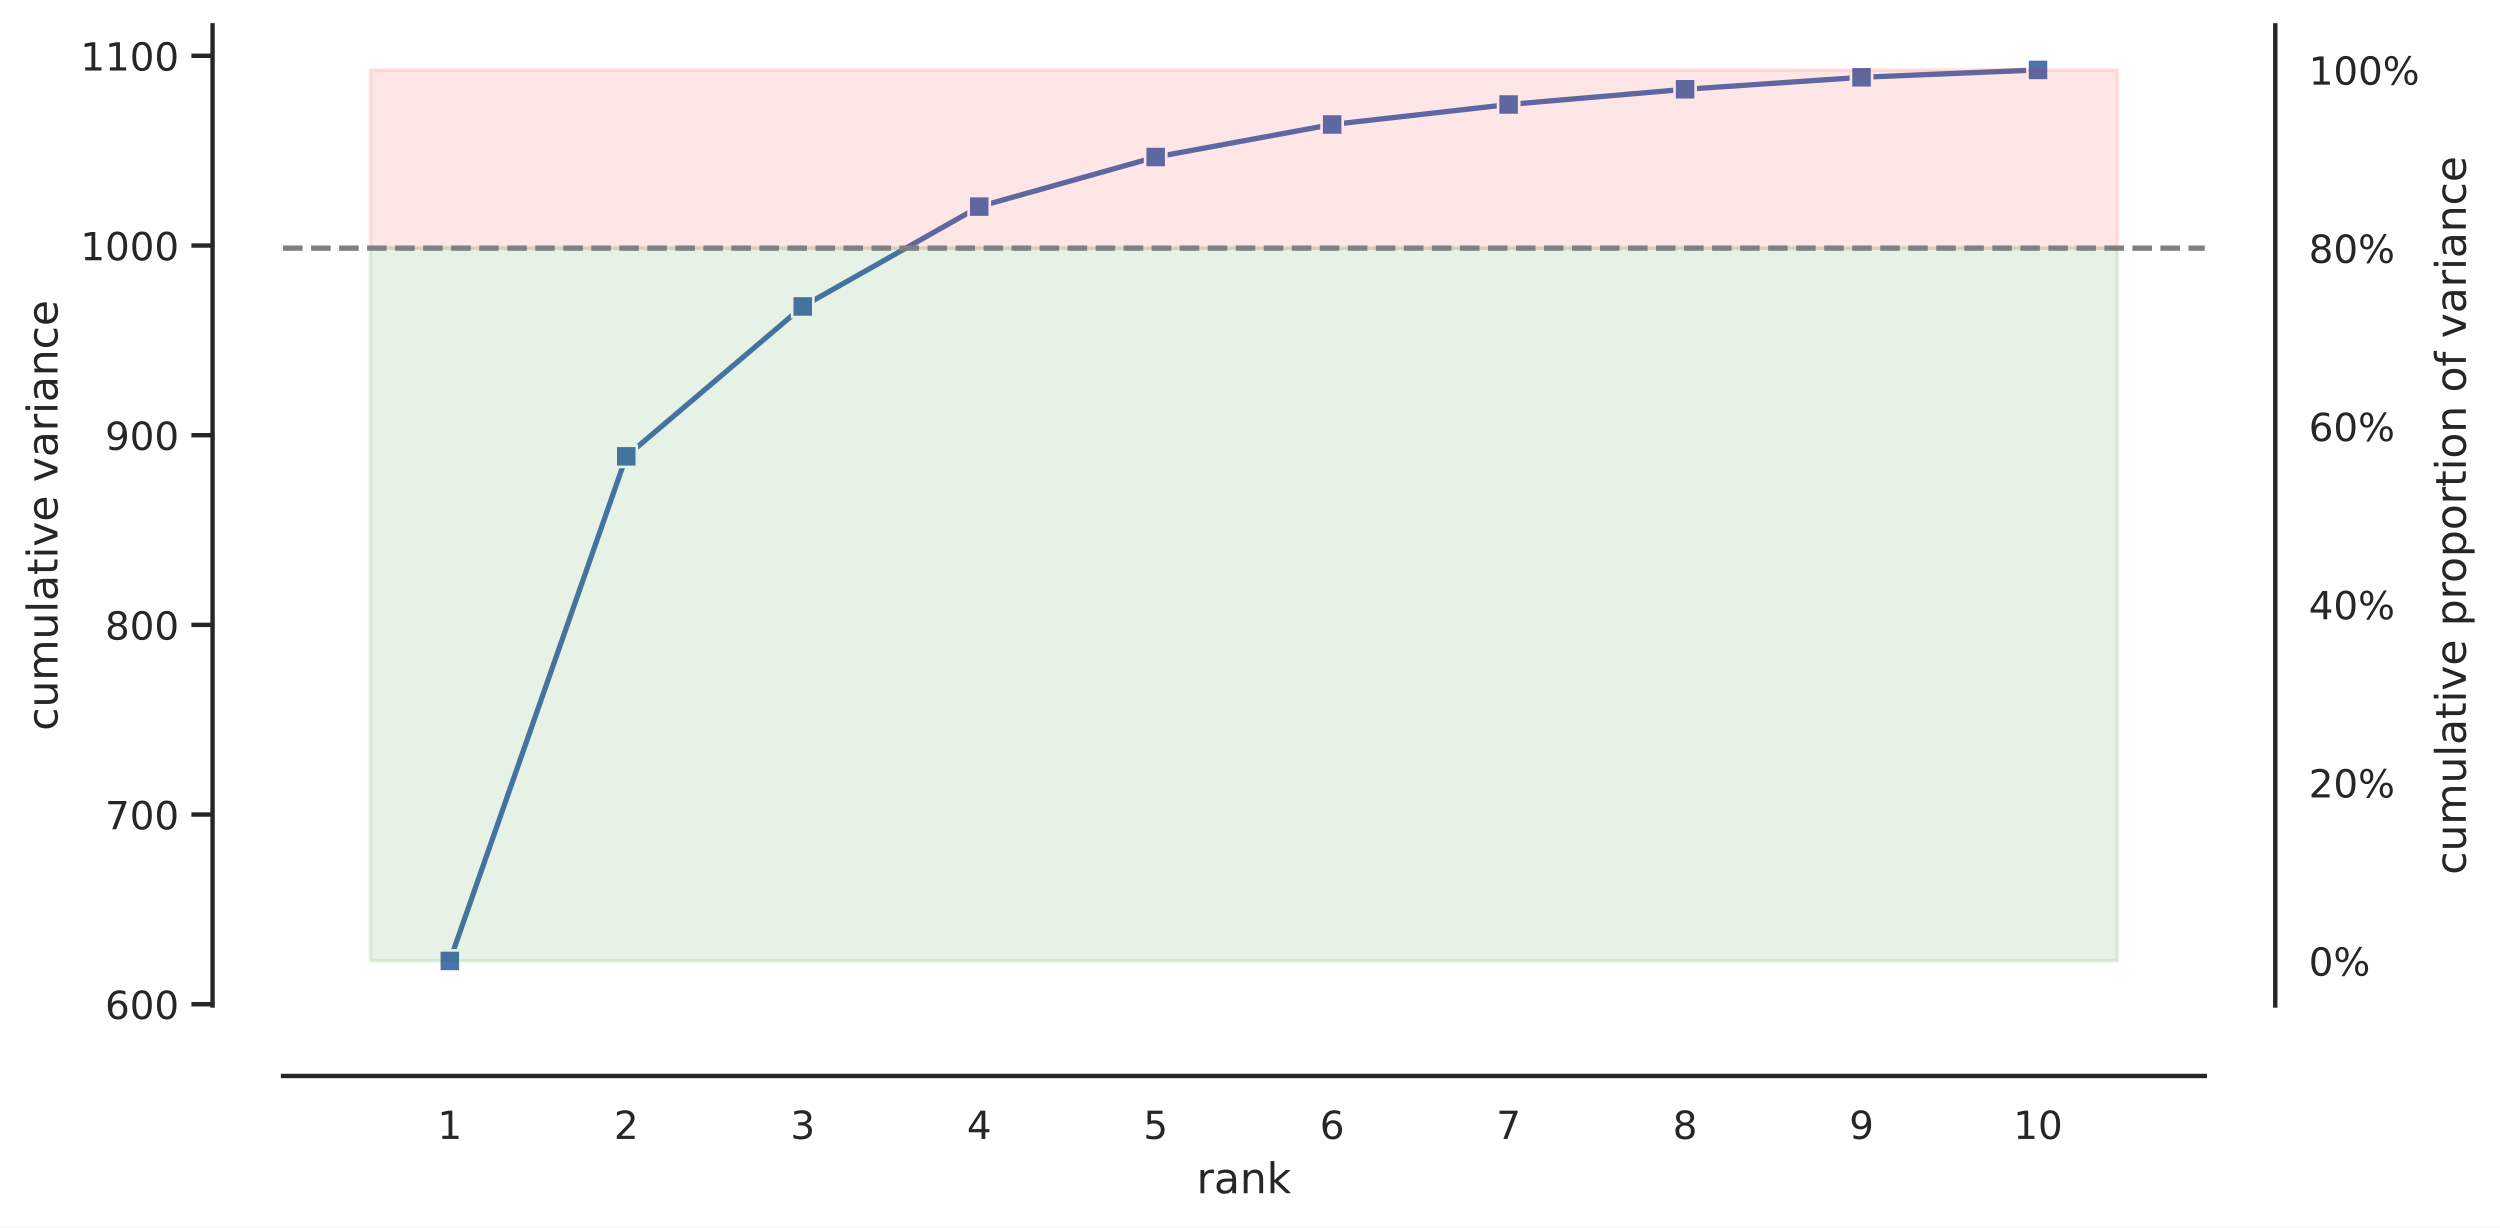
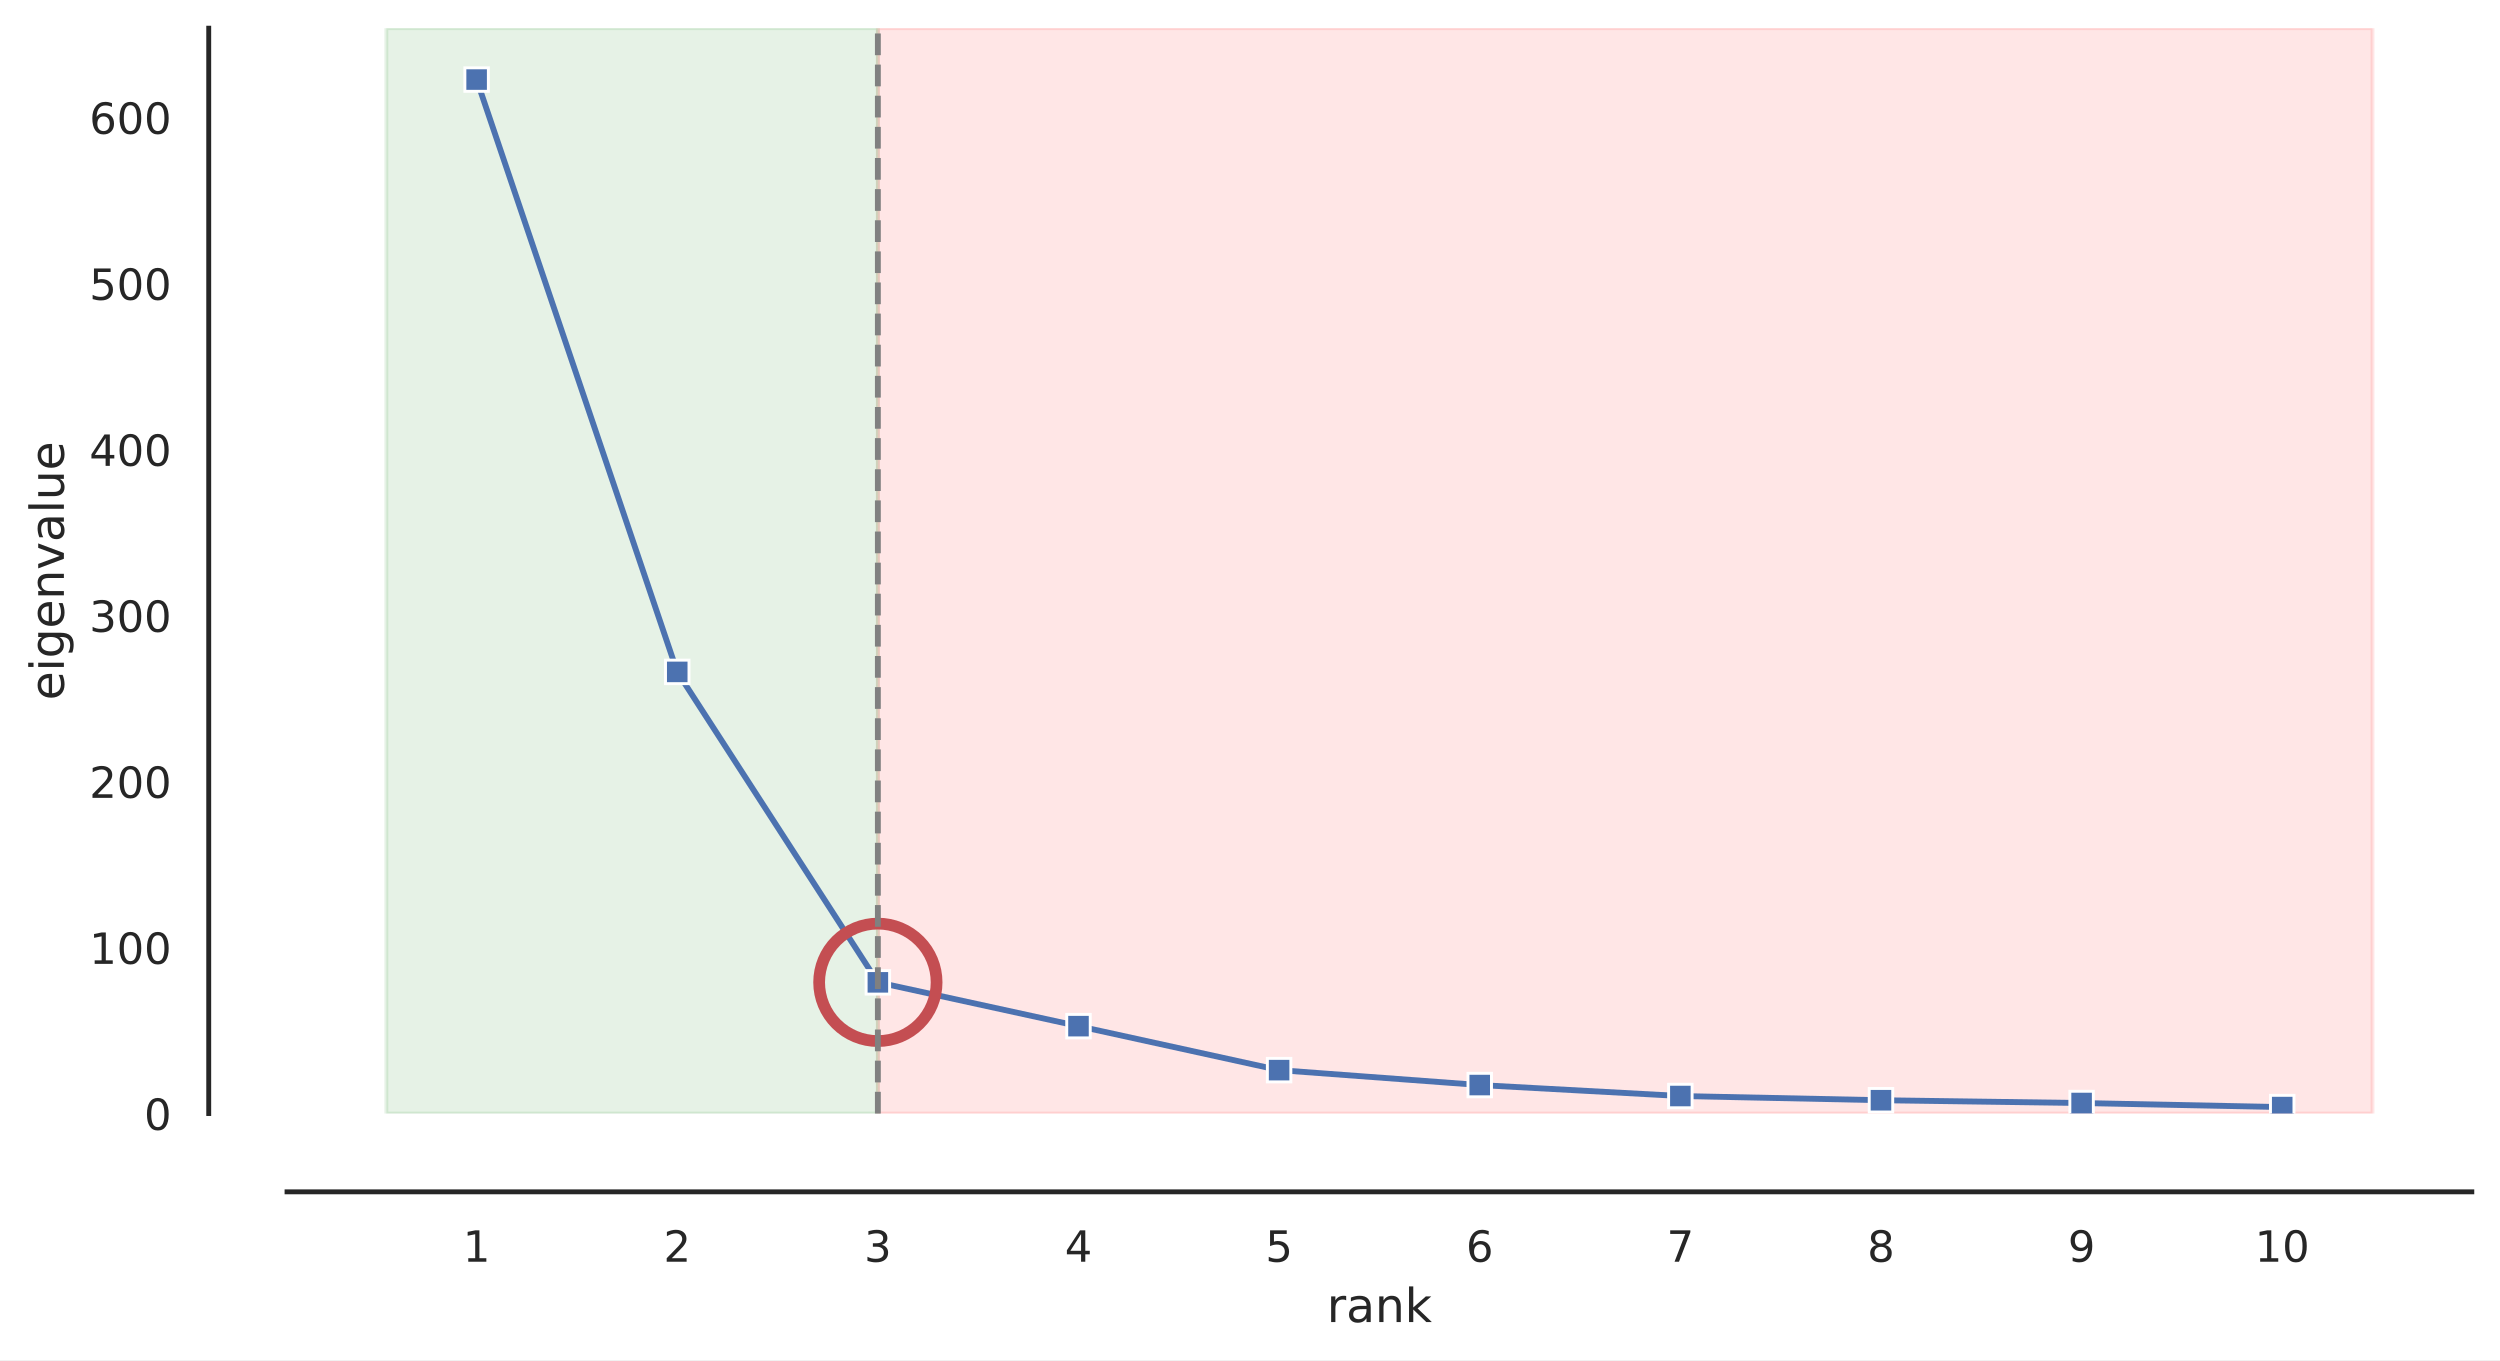
- <svg xmlns="http://www.w3.org/2000/svg" xmlns:xlink="http://www.w3.org/1999/xlink" width="709.307pt" height="348.24pt" viewBox="0 0 709.307 348.24" version="1.1">
+ <svg xmlns="http://www.w3.org/2000/svg" xmlns:xlink="http://www.w3.org/1999/xlink" width="638.51pt" height="347.36pt" viewBox="0 0 638.51 347.36" version="1.1">
  <defs>
    <style type="text/css">*{stroke-linejoin: round; stroke-linecap: butt}</style>
  </defs>
  <g id="figure_1">
    <g id="patch_1">
-       <path d="M 0 348.24  L 709.307 348.24  L 709.307 0  L 0 0  z " style="fill: #ffffff" />
+       <path d="M 0 347.36  L 638.51 347.36  L 638.51 0  L 0 0  z " style="fill: #ffffff" />
    </g>
    <g id="axes_1">
      <g id="patch_2">
-         <path d="M 80.309 285.28  L 625.545 285.28  L 625.545 7.2  L 80.309 7.2  z " style="fill: #ffffff" />
+         <path d="M 73.31 284.4  L 631.31 284.4  L 631.31 7.2  L 73.31 7.2  z " style="fill: #ffffff" />
      </g>
      <g id="matplotlib.axis_1">
        <g id="xtick_1">
          <g id="text_1">
-             <g style="fill: #262626" transform="translate(124.1233 323.1383) scale(0.11 -0.11)">
+             <g style="fill: #262626" transform="translate(118.2321 322.2583) scale(0.11 -0.11)">
              <defs>
                <path id="DejaVuSans-31" d="M 794 531  L 1825 531  L 1825 4091  L 703 3866  L 703 4441  L 1819 4666  L 2450 4666  L 2450 531  L 3481 531  L 3481 0  L 794 0  L 794 531  z " transform="scale(0.015625)" />
              </defs>
              <use xlink:href="#DejaVuSans-31" />
            </g>
          </g>
        </g>
        <g id="xtick_2">
          <g id="text_2">
-             <g style="fill: #262626" transform="translate(174.1909 323.1383) scale(0.11 -0.11)">
+             <g style="fill: #262626" transform="translate(169.4718 322.2583) scale(0.11 -0.11)">
              <defs>
                <path id="DejaVuSans-32" d="M 1228 531  L 3431 531  L 3431 0  L 469 0  L 469 531  Q 828 903 1448 1529  Q 2069 2156 2228 2338  Q 2531 2678 2651 2914  Q 2772 3150 2772 3378  Q 2772 3750 2511 3984  Q 2250 4219 1831 4219  Q 1534 4219 1204 4116  Q 875 4013 500 3803  L 500 4441  Q 881 4594 1212 4672  Q 1544 4750 1819 4750  Q 2544 4750 2975 4387  Q 3406 4025 3406 3419  Q 3406 3131 3298 2873  Q 3191 2616 2906 2266  Q 2828 2175 2409 1742  Q 1991 1309 1228 531  z " transform="scale(0.015625)" />
              </defs>
              <use xlink:href="#DejaVuSans-32" />
            </g>
          </g>
        </g>
        <g id="xtick_3">
          <g id="text_3">
-             <g style="fill: #262626" transform="translate(224.2585 323.1383) scale(0.11 -0.11)">
+             <g style="fill: #262626" transform="translate(220.7115 322.2583) scale(0.11 -0.11)">
              <defs>
                <path id="DejaVuSans-33" d="M 2597 2516  Q 3050 2419 3304 2112  Q 3559 1806 3559 1356  Q 3559 666 3084 287  Q 2609 -91 1734 -91  Q 1441 -91 1130 -33  Q 819 25 488 141  L 488 750  Q 750 597 1062 519  Q 1375 441 1716 441  Q 2309 441 2620 675  Q 2931 909 2931 1356  Q 2931 1769 2642 2001  Q 2353 2234 1838 2234  L 1294 2234  L 1294 2753  L 1863 2753  Q 2328 2753 2575 2939  Q 2822 3125 2822 3475  Q 2822 3834 2567 4026  Q 2313 4219 1838 4219  Q 1578 4219 1281 4162  Q 984 4106 628 3988  L 628 4550  Q 988 4650 1302 4700  Q 1616 4750 1894 4750  Q 2613 4750 3031 4423  Q 3450 4097 3450 3541  Q 3450 3153 3228 2886  Q 3006 2619 2597 2516  z " transform="scale(0.015625)" />
              </defs>
              <use xlink:href="#DejaVuSans-33" />
            </g>
          </g>
        </g>
        <g id="xtick_4">
          <g id="text_4">
-             <g style="fill: #262626" transform="translate(274.3261 323.1383) scale(0.11 -0.11)">
+             <g style="fill: #262626" transform="translate(271.9511 322.2583) scale(0.11 -0.11)">
              <defs>
                <path id="DejaVuSans-34" d="M 2419 4116  L 825 1625  L 2419 1625  L 2419 4116  z M 2253 4666  L 3047 4666  L 3047 1625  L 3713 1625  L 3713 1100  L 3047 1100  L 3047 0  L 2419 0  L 2419 1100  L 313 1100  L 313 1709  L 2253 4666  z " transform="scale(0.015625)" />
              </defs>
              <use xlink:href="#DejaVuSans-34" />
            </g>
          </g>
        </g>
        <g id="xtick_5">
          <g id="text_5">
-             <g style="fill: #262626" transform="translate(324.3937 323.1383) scale(0.11 -0.11)">
+             <g style="fill: #262626" transform="translate(323.1908 322.2583) scale(0.11 -0.11)">
              <defs>
                <path id="DejaVuSans-35" d="M 691 4666  L 3169 4666  L 3169 4134  L 1269 4134  L 1269 2991  Q 1406 3038 1543 3061  Q 1681 3084 1819 3084  Q 2600 3084 3056 2656  Q 3513 2228 3513 1497  Q 3513 744 3044 326  Q 2575 -91 1722 -91  Q 1428 -91 1123 -41  Q 819 9 494 109  L 494 744  Q 775 591 1075 516  Q 1375 441 1709 441  Q 2250 441 2565 725  Q 2881 1009 2881 1497  Q 2881 1984 2565 2268  Q 2250 2553 1709 2553  Q 1456 2553 1204 2497  Q 953 2441 691 2322  L 691 4666  z " transform="scale(0.015625)" />
              </defs>
              <use xlink:href="#DejaVuSans-35" />
            </g>
          </g>
        </g>
        <g id="xtick_6">
          <g id="text_6">
-             <g style="fill: #262626" transform="translate(374.4613 323.1383) scale(0.11 -0.11)">
+             <g style="fill: #262626" transform="translate(374.4305 322.2583) scale(0.11 -0.11)">
              <defs>
                <path id="DejaVuSans-36" d="M 2113 2584  Q 1688 2584 1439 2293  Q 1191 2003 1191 1497  Q 1191 994 1439 701  Q 1688 409 2113 409  Q 2538 409 2786 701  Q 3034 994 3034 1497  Q 3034 2003 2786 2293  Q 2538 2584 2113 2584  z M 3366 4563  L 3366 3988  Q 3128 4100 2886 4159  Q 2644 4219 2406 4219  Q 1781 4219 1451 3797  Q 1122 3375 1075 2522  Q 1259 2794 1537 2939  Q 1816 3084 2150 3084  Q 2853 3084 3261 2657  Q 3669 2231 3669 1497  Q 3669 778 3244 343  Q 2819 -91 2113 -91  Q 1303 -91 875 529  Q 447 1150 447 2328  Q 447 3434 972 4092  Q 1497 4750 2381 4750  Q 2619 4750 2861 4703  Q 3103 4656 3366 4563  z " transform="scale(0.015625)" />
              </defs>
              <use xlink:href="#DejaVuSans-36" />
            </g>
          </g>
        </g>
        <g id="xtick_7">
          <g id="text_7">
-             <g style="fill: #262626" transform="translate(424.5289 323.1383) scale(0.11 -0.11)">
+             <g style="fill: #262626" transform="translate(425.6701 322.2583) scale(0.11 -0.11)">
              <defs>
                <path id="DejaVuSans-37" d="M 525 4666  L 3525 4666  L 3525 4397  L 1831 0  L 1172 0  L 2766 4134  L 525 4134  L 525 4666  z " transform="scale(0.015625)" />
              </defs>
              <use xlink:href="#DejaVuSans-37" />
            </g>
          </g>
        </g>
        <g id="xtick_8">
          <g id="text_8">
-             <g style="fill: #262626" transform="translate(474.5965 323.1383) scale(0.11 -0.11)">
+             <g style="fill: #262626" transform="translate(476.9098 322.2583) scale(0.11 -0.11)">
              <defs>
                <path id="DejaVuSans-38" d="M 2034 2216  Q 1584 2216 1326 1975  Q 1069 1734 1069 1313  Q 1069 891 1326 650  Q 1584 409 2034 409  Q 2484 409 2743 651  Q 3003 894 3003 1313  Q 3003 1734 2745 1975  Q 2488 2216 2034 2216  z M 1403 2484  Q 997 2584 770 2862  Q 544 3141 544 3541  Q 544 4100 942 4425  Q 1341 4750 2034 4750  Q 2731 4750 3128 4425  Q 3525 4100 3525 3541  Q 3525 3141 3298 2862  Q 3072 2584 2669 2484  Q 3125 2378 3379 2068  Q 3634 1759 3634 1313  Q 3634 634 3220 271  Q 2806 -91 2034 -91  Q 1263 -91 848 271  Q 434 634 434 1313  Q 434 1759 690 2068  Q 947 2378 1403 2484  z M 1172 3481  Q 1172 3119 1398 2916  Q 1625 2713 2034 2713  Q 2441 2713 2670 2916  Q 2900 3119 2900 3481  Q 2900 3844 2670 4047  Q 2441 4250 2034 4250  Q 1625 4250 1398 4047  Q 1172 3844 1172 3481  z " transform="scale(0.015625)" />
              </defs>
              <use xlink:href="#DejaVuSans-38" />
            </g>
          </g>
        </g>
        <g id="xtick_9">
          <g id="text_9">
-             <g style="fill: #262626" transform="translate(524.6641 323.1383) scale(0.11 -0.11)">
+             <g style="fill: #262626" transform="translate(528.1495 322.2583) scale(0.11 -0.11)">
              <defs>
                <path id="DejaVuSans-39" d="M 703 97  L 703 672  Q 941 559 1184 500  Q 1428 441 1663 441  Q 2288 441 2617 861  Q 2947 1281 2994 2138  Q 2813 1869 2534 1725  Q 2256 1581 1919 1581  Q 1219 1581 811 2004  Q 403 2428 403 3163  Q 403 3881 828 4315  Q 1253 4750 1959 4750  Q 2769 4750 3195 4129  Q 3622 3509 3622 2328  Q 3622 1225 3098 567  Q 2575 -91 1691 -91  Q 1453 -91 1209 -44  Q 966 3 703 97  z M 1959 2075  Q 2384 2075 2632 2365  Q 2881 2656 2881 3163  Q 2881 3666 2632 3958  Q 2384 4250 1959 4250  Q 1534 4250 1286 3958  Q 1038 3666 1038 3163  Q 1038 2656 1286 2365  Q 1534 2075 1959 2075  z " transform="scale(0.015625)" />
              </defs>
              <use xlink:href="#DejaVuSans-39" />
            </g>
          </g>
        </g>
        <g id="xtick_10">
          <g id="text_10">
-             <g style="fill: #262626" transform="translate(571.2324 323.1383) scale(0.11 -0.11)">
+             <g style="fill: #262626" transform="translate(575.8898 322.2583) scale(0.11 -0.11)">
              <defs>
                <path id="DejaVuSans-30" d="M 2034 4250  Q 1547 4250 1301 3770  Q 1056 3291 1056 2328  Q 1056 1369 1301 889  Q 1547 409 2034 409  Q 2525 409 2770 889  Q 3016 1369 3016 2328  Q 3016 3291 2770 3770  Q 2525 4250 2034 4250  z M 2034 4750  Q 2819 4750 3233 4129  Q 3647 3509 3647 2328  Q 3647 1150 3233 529  Q 2819 -91 2034 -91  Q 1250 -91 836 529  Q 422 1150 422 2328  Q 422 3509 836 4129  Q 1250 4750 2034 4750  z " transform="scale(0.015625)" />
              </defs>
              <use xlink:href="#DejaVuSans-31" />
              <use xlink:href="#DejaVuSans-30" x="63.623" />
            </g>
          </g>
        </g>
        <g id="text_11">
-           <g style="fill: #262626" transform="translate(339.5066 338.5441) scale(0.12 -0.12)">
+           <g style="fill: #262626" transform="translate(338.8897 337.6641) scale(0.12 -0.12)">
            <defs>
              <path id="DejaVuSans-72" d="M 2631 2963  Q 2534 3019 2420 3045  Q 2306 3072 2169 3072  Q 1681 3072 1420 2755  Q 1159 2438 1159 1844  L 1159 0  L 581 0  L 581 3500  L 1159 3500  L 1159 2956  Q 1341 3275 1631 3429  Q 1922 3584 2338 3584  Q 2397 3584 2469 3576  Q 2541 3569 2628 3553  L 2631 2963  z " transform="scale(0.015625)" />
              <path id="DejaVuSans-61" d="M 2194 1759  Q 1497 1759 1228 1600  Q 959 1441 959 1056  Q 959 750 1161 570  Q 1363 391 1709 391  Q 2188 391 2477 730  Q 2766 1069 2766 1631  L 2766 1759  L 2194 1759  z M 3341 1997  L 3341 0  L 2766 0  L 2766 531  Q 2569 213 2275 61  Q 1981 -91 1556 -91  Q 1019 -91 701 211  Q 384 513 384 1019  Q 384 1609 779 1909  Q 1175 2209 1959 2209  L 2766 2209  L 2766 2266  Q 2766 2663 2505 2880  Q 2244 3097 1772 3097  Q 1472 3097 1187 3025  Q 903 2953 641 2809  L 641 3341  Q 956 3463 1253 3523  Q 1550 3584 1831 3584  Q 2591 3584 2966 3190  Q 3341 2797 3341 1997  z " transform="scale(0.015625)" />
              <path id="DejaVuSans-6e" d="M 3513 2113  L 3513 0  L 2938 0  L 2938 2094  Q 2938 2591 2744 2837  Q 2550 3084 2163 3084  Q 1697 3084 1428 2787  Q 1159 2491 1159 1978  L 1159 0  L 581 0  L 581 3500  L 1159 3500  L 1159 2956  Q 1366 3272 1645 3428  Q 1925 3584 2291 3584  Q 2894 3584 3203 3211  Q 3513 2838 3513 2113  z " transform="scale(0.015625)" />
              <path id="DejaVuSans-6b" d="M 581 4863  L 1159 4863  L 1159 1991  L 2875 3500  L 3609 3500  L 1753 1863  L 3688 0  L 2938 0  L 1159 1709  L 1159 0  L 581 0  L 581 4863  z " transform="scale(0.015625)" />
            </defs>
            <use xlink:href="#DejaVuSans-72" />
            <use xlink:href="#DejaVuSans-61" x="41.113" />
            <use xlink:href="#DejaVuSans-6e" x="102.393" />
            <use xlink:href="#DejaVuSans-6b" x="165.771" />
          </g>
        </g>
      </g>
      <g id="matplotlib.axis_2">
        <g id="ytick_1">
-           <g id="line2d_1">
+           <g id="text_12">
+             <g style="fill: #262626" transform="translate(36.81125 288.5791) scale(0.11 -0.11)">
+               <use xlink:href="#DejaVuSans-30" />
+             </g>
+           </g>
+         </g>
+         <g id="ytick_2">
+           <g id="text_13">
+             <g style="fill: #262626" transform="translate(22.81375 246.1791) scale(0.11 -0.11)">
+               <use xlink:href="#DejaVuSans-31" />
+               <use xlink:href="#DejaVuSans-30" x="63.623" />
+               <use xlink:href="#DejaVuSans-30" x="127.246" />
+             </g>
+           </g>
+         </g>
+         <g id="ytick_3">
+           <g id="text_14">
+             <g style="fill: #262626" transform="translate(22.81375 203.7791) scale(0.11 -0.11)">
+               <use xlink:href="#DejaVuSans-32" />
+               <use xlink:href="#DejaVuSans-30" x="63.623" />
+               <use xlink:href="#DejaVuSans-30" x="127.246" />
+             </g>
+           </g>
+         </g>
+         <g id="ytick_4">
+           <g id="text_15">
+             <g style="fill: #262626" transform="translate(22.81375 161.3791) scale(0.11 -0.11)">
+               <use xlink:href="#DejaVuSans-33" />
+               <use xlink:href="#DejaVuSans-30" x="63.623" />
+               <use xlink:href="#DejaVuSans-30" x="127.246" />
+             </g>
+           </g>
+         </g>
+         <g id="ytick_5">
+           <g id="text_16">
+             <g style="fill: #262626" transform="translate(22.81375 118.9791) scale(0.11 -0.11)">
+               <use xlink:href="#DejaVuSans-34" />
+               <use xlink:href="#DejaVuSans-30" x="63.623" />
+               <use xlink:href="#DejaVuSans-30" x="127.246" />
+             </g>
+           </g>
+         </g>
+         <g id="ytick_6">
+           <g id="text_17">
+             <g style="fill: #262626" transform="translate(22.81375 76.57912) scale(0.11 -0.11)">
+               <use xlink:href="#DejaVuSans-35" />
+               <use xlink:href="#DejaVuSans-30" x="63.623" />
+               <use xlink:href="#DejaVuSans-30" x="127.246" />
+             </g>
+           </g>
+         </g>
+         <g id="ytick_7">
+           <g id="text_18">
+             <g style="fill: #262626" transform="translate(22.81375 34.17912) scale(0.11 -0.11)">
+               <use xlink:href="#DejaVuSans-36" />
+               <use xlink:href="#DejaVuSans-30" x="63.623" />
+               <use xlink:href="#DejaVuSans-30" x="127.246" />
+             </g>
+           </g>
+         </g>
+         <g id="text_19">
+           <g style="fill: #262626" transform="translate(16.31812 178.8516) rotate(-90) scale(0.12 -0.12)">
            <defs>
-               <path id="mf059c01b63" d="M 0 0  L -6 0  " style="stroke: #262626; stroke-width: 1.25" />
+               <path id="DejaVuSans-65" d="M 3597 1894  L 3597 1613  L 953 1613  Q 991 1019 1311 708  Q 1631 397 2203 397  Q 2534 397 2845 478  Q 3156 559 3463 722  L 3463 178  Q 3153 47 2828 -22  Q 2503 -91 2169 -91  Q 1331 -91 842 396  Q 353 884 353 1716  Q 353 2575 817 3079  Q 1281 3584 2069 3584  Q 2775 3584 3186 3129  Q 3597 2675 3597 1894  z M 3022 2063  Q 3016 2534 2758 2815  Q 2500 3097 2075 3097  Q 1594 3097 1305 2825  Q 1016 2553 972 2059  L 3022 2063  z " transform="scale(0.015625)" />
+               <path id="DejaVuSans-69" d="M 603 3500  L 1178 3500  L 1178 0  L 603 0  L 603 3500  z M 603 4863  L 1178 4863  L 1178 4134  L 603 4134  L 603 4863  z " transform="scale(0.015625)" />
+               <path id="DejaVuSans-67" d="M 2906 1791  Q 2906 2416 2648 2759  Q 2391 3103 1925 3103  Q 1463 3103 1205 2759  Q 947 2416 947 1791  Q 947 1169 1205 825  Q 1463 481 1925 481  Q 2391 481 2648 825  Q 2906 1169 2906 1791  z M 3481 434  Q 3481 -459 3084 -895  Q 2688 -1331 1869 -1331  Q 1566 -1331 1297 -1286  Q 1028 -1241 775 -1147  L 775 -588  Q 1028 -725 1275 -790  Q 1522 -856 1778 -856  Q 2344 -856 2625 -561  Q 2906 -266 2906 331  L 2906 616  Q 2728 306 2450 153  Q 2172 0 1784 0  Q 1141 0 747 490  Q 353 981 353 1791  Q 353 2603 747 3093  Q 1141 3584 1784 3584  Q 2172 3584 2450 3431  Q 2728 3278 2906 2969  L 2906 3500  L 3481 3500  L 3481 434  z " transform="scale(0.015625)" />
+               <path id="DejaVuSans-76" d="M 191 3500  L 800 3500  L 1894 563  L 2988 3500  L 3597 3500  L 2284 0  L 1503 0  L 191 3500  z " transform="scale(0.015625)" />
+               <path id="DejaVuSans-6c" d="M 603 4863  L 1178 4863  L 1178 0  L 603 0  L 603 4863  z " transform="scale(0.015625)" />
+               <path id="DejaVuSans-75" d="M 544 1381  L 544 3500  L 1119 3500  L 1119 1403  Q 1119 906 1312 657  Q 1506 409 1894 409  Q 2359 409 2629 706  Q 2900 1003 2900 1516  L 2900 3500  L 3475 3500  L 3475 0  L 2900 0  L 2900 538  Q 2691 219 2414 64  Q 2138 -91 1772 -91  Q 1169 -91 856 284  Q 544 659 544 1381  z M 1991 3584  L 1991 3584  z " transform="scale(0.015625)" />
            </defs>
-             <g>
-               <use xlink:href="#mf059c01b63" x="60.309" y="284.924" style="fill: #262626; stroke: #262626; stroke-width: 1.25" />
-             </g>
-           </g>
-           <g id="text_12">
-             <g style="fill: #262626" transform="translate(29.8125 289.1036) scale(0.11 -0.11)">
-               <use xlink:href="#DejaVuSans-36" />
-               <use xlink:href="#DejaVuSans-30" x="63.623" />
-               <use xlink:href="#DejaVuSans-30" x="127.246" />
-             </g>
-           </g>
-         </g>
-         <g id="ytick_2">
-           <g id="line2d_2">
-             <g>
-               <use xlink:href="#mf059c01b63" x="60.309" y="231.107" style="fill: #262626; stroke: #262626; stroke-width: 1.25" />
-             </g>
-           </g>
-           <g id="text_13">
-             <g style="fill: #262626" transform="translate(29.8125 235.2865) scale(0.11 -0.11)">
-               <use xlink:href="#DejaVuSans-37" />
-               <use xlink:href="#DejaVuSans-30" x="63.623" />
-               <use xlink:href="#DejaVuSans-30" x="127.246" />
-             </g>
-           </g>
-         </g>
-         <g id="ytick_3">
-           <g id="line2d_3">
-             <g>
-               <use xlink:href="#mf059c01b63" x="60.309" y="177.29" style="fill: #262626; stroke: #262626; stroke-width: 1.25" />
-             </g>
-           </g>
-           <g id="text_14">
-             <g style="fill: #262626" transform="translate(29.8125 181.4694) scale(0.11 -0.11)">
-               <use xlink:href="#DejaVuSans-38" />
-               <use xlink:href="#DejaVuSans-30" x="63.623" />
-               <use xlink:href="#DejaVuSans-30" x="127.246" />
-             </g>
-           </g>
-         </g>
-         <g id="ytick_4">
-           <g id="line2d_4">
-             <g>
-               <use xlink:href="#mf059c01b63" x="60.309" y="123.473" style="fill: #262626; stroke: #262626; stroke-width: 1.25" />
-             </g>
-           </g>
-           <g id="text_15">
-             <g style="fill: #262626" transform="translate(29.8125 127.6523) scale(0.11 -0.11)">
-               <use xlink:href="#DejaVuSans-39" />
-               <use xlink:href="#DejaVuSans-30" x="63.623" />
-               <use xlink:href="#DejaVuSans-30" x="127.246" />
-             </g>
-           </g>
-         </g>
-         <g id="ytick_5">
-           <g id="line2d_5">
-             <g>
-               <use xlink:href="#mf059c01b63" x="60.309" y="69.656" style="fill: #262626; stroke: #262626; stroke-width: 1.25" />
-             </g>
-           </g>
-           <g id="text_16">
-             <g style="fill: #262626" transform="translate(22.81375 73.83525) scale(0.11 -0.11)">
-               <use xlink:href="#DejaVuSans-31" />
-               <use xlink:href="#DejaVuSans-30" x="63.623" />
-               <use xlink:href="#DejaVuSans-30" x="127.246" />
-               <use xlink:href="#DejaVuSans-30" x="190.869" />
-             </g>
-           </g>
-         </g>
-         <g id="ytick_6">
-           <g id="line2d_6">
-             <g>
-               <use xlink:href="#mf059c01b63" x="60.309" y="15.839" style="fill: #262626; stroke: #262626; stroke-width: 1.25" />
-             </g>
-           </g>
-           <g id="text_17">
-             <g style="fill: #262626" transform="translate(22.81375 20.01816) scale(0.11 -0.11)">
-               <use xlink:href="#DejaVuSans-31" />
-               <use xlink:href="#DejaVuSans-31" x="63.623" />
-               <use xlink:href="#DejaVuSans-30" x="127.246" />
-               <use xlink:href="#DejaVuSans-30" x="190.869" />
-             </g>
-           </g>
-         </g>
-         <g id="text_18">
-           <g style="fill: #262626" transform="translate(16.31812 207.3331) rotate(-90) scale(0.12 -0.12)">
-             <defs>
-               <path id="DejaVuSans-63" d="M 3122 3366  L 3122 2828  Q 2878 2963 2633 3030  Q 2388 3097 2138 3097  Q 1578 3097 1268 2742  Q 959 2388 959 1747  Q 959 1106 1268 751  Q 1578 397 2138 397  Q 2388 397 2633 464  Q 2878 531 3122 666  L 3122 134  Q 2881 22 2623 -34  Q 2366 -91 2075 -91  Q 1284 -91 818 406  Q 353 903 353 1747  Q 353 2603 823 3093  Q 1294 3584 2113 3584  Q 2378 3584 2631 3529  Q 2884 3475 3122 3366  z " transform="scale(0.015625)" />
-               <path id="DejaVuSans-75" d="M 544 1381  L 544 3500  L 1119 3500  L 1119 1403  Q 1119 906 1312 657  Q 1506 409 1894 409  Q 2359 409 2629 706  Q 2900 1003 2900 1516  L 2900 3500  L 3475 3500  L 3475 0  L 2900 0  L 2900 538  Q 2691 219 2414 64  Q 2138 -91 1772 -91  Q 1169 -91 856 284  Q 544 659 544 1381  z M 1991 3584  L 1991 3584  z " transform="scale(0.015625)" />
-               <path id="DejaVuSans-6d" d="M 3328 2828  Q 3544 3216 3844 3400  Q 4144 3584 4550 3584  Q 5097 3584 5394 3201  Q 5691 2819 5691 2113  L 5691 0  L 5113 0  L 5113 2094  Q 5113 2597 4934 2840  Q 4756 3084 4391 3084  Q 3944 3084 3684 2787  Q 3425 2491 3425 1978  L 3425 0  L 2847 0  L 2847 2094  Q 2847 2600 2669 2842  Q 2491 3084 2119 3084  Q 1678 3084 1418 2786  Q 1159 2488 1159 1978  L 1159 0  L 581 0  L 581 3500  L 1159 3500  L 1159 2956  Q 1356 3278 1631 3431  Q 1906 3584 2284 3584  Q 2666 3584 2933 3390  Q 3200 3197 3328 2828  z " transform="scale(0.015625)" />
-               <path id="DejaVuSans-6c" d="M 603 4863  L 1178 4863  L 1178 0  L 603 0  L 603 4863  z " transform="scale(0.015625)" />
-               <path id="DejaVuSans-74" d="M 1172 4494  L 1172 3500  L 2356 3500  L 2356 3053  L 1172 3053  L 1172 1153  Q 1172 725 1289 603  Q 1406 481 1766 481  L 2356 481  L 2356 0  L 1766 0  Q 1100 0 847 248  Q 594 497 594 1153  L 594 3053  L 172 3053  L 172 3500  L 594 3500  L 594 4494  L 1172 4494  z " transform="scale(0.015625)" />
-               <path id="DejaVuSans-69" d="M 603 3500  L 1178 3500  L 1178 0  L 603 0  L 603 3500  z M 603 4863  L 1178 4863  L 1178 4134  L 603 4134  L 603 4863  z " transform="scale(0.015625)" />
-               <path id="DejaVuSans-76" d="M 191 3500  L 800 3500  L 1894 563  L 2988 3500  L 3597 3500  L 2284 0  L 1503 0  L 191 3500  z " transform="scale(0.015625)" />
-               <path id="DejaVuSans-65" d="M 3597 1894  L 3597 1613  L 953 1613  Q 991 1019 1311 708  Q 1631 397 2203 397  Q 2534 397 2845 478  Q 3156 559 3463 722  L 3463 178  Q 3153 47 2828 -22  Q 2503 -91 2169 -91  Q 1331 -91 842 396  Q 353 884 353 1716  Q 353 2575 817 3079  Q 1281 3584 2069 3584  Q 2775 3584 3186 3129  Q 3597 2675 3597 1894  z M 3022 2063  Q 3016 2534 2758 2815  Q 2500 3097 2075 3097  Q 1594 3097 1305 2825  Q 1016 2553 972 2059  L 3022 2063  z " transform="scale(0.015625)" />
-               <path id="DejaVuSans-20" transform="scale(0.015625)" />
-             </defs>
-             <use xlink:href="#DejaVuSans-63" />
-             <use xlink:href="#DejaVuSans-75" x="54.98" />
-             <use xlink:href="#DejaVuSans-6d" x="118.359" />
-             <use xlink:href="#DejaVuSans-75" x="215.771" />
-             <use xlink:href="#DejaVuSans-6c" x="279.15" />
-             <use xlink:href="#DejaVuSans-61" x="306.934" />
-             <use xlink:href="#DejaVuSans-74" x="368.213" />
-             <use xlink:href="#DejaVuSans-69" x="407.422" />
-             <use xlink:href="#DejaVuSans-76" x="435.205" />
-             <use xlink:href="#DejaVuSans-65" x="494.385" />
-             <use xlink:href="#DejaVuSans-20" x="555.908" />
-             <use xlink:href="#DejaVuSans-76" x="587.695" />
-             <use xlink:href="#DejaVuSans-61" x="646.875" />
-             <use xlink:href="#DejaVuSans-72" x="708.154" />
-             <use xlink:href="#DejaVuSans-69" x="749.268" />
-             <use xlink:href="#DejaVuSans-61" x="777.051" />
-             <use xlink:href="#DejaVuSans-6e" x="838.33" />
-             <use xlink:href="#DejaVuSans-63" x="901.709" />
-             <use xlink:href="#DejaVuSans-65" x="956.689" />
+             <use xlink:href="#DejaVuSans-65" />
+             <use xlink:href="#DejaVuSans-69" x="61.523" />
+             <use xlink:href="#DejaVuSans-67" x="89.307" />
+             <use xlink:href="#DejaVuSans-65" x="152.783" />
+             <use xlink:href="#DejaVuSans-6e" x="214.307" />
+             <use xlink:href="#DejaVuSans-76" x="277.686" />
+             <use xlink:href="#DejaVuSans-61" x="336.865" />
+             <use xlink:href="#DejaVuSans-6c" x="398.145" />
+             <use xlink:href="#DejaVuSans-75" x="425.928" />
+             <use xlink:href="#DejaVuSans-65" x="489.307" />
          </g>
        </g>
      </g>
      <g id="PolyCollection_1" />
-       <g id="line2d_7">
-         <path d="M 127.623 272.64  L 177.69 129.474  L 227.758 86.948  L 277.825 58.62  L 327.893 44.551  L 377.961 35.32  L 428.028 29.646  L 478.096 25.332  L 528.164 21.929  L 578.231 19.84  " clip-path="url(#pac3006b31e)" style="fill: none; stroke: #4c72b0; stroke-width: 1.5; stroke-linecap: round" />
-         <defs>
-           <path id="mfa89687c28" d="M -3 3  L 3 3  L 3 -3  L -3 -3  z " style="stroke: #ffffff; stroke-width: 0.75; stroke-linejoin: miter" />
-         </defs>
-         <g clip-path="url(#pac3006b31e)">
-           <use xlink:href="#mfa89687c28" x="127.623" y="272.64" style="fill: #4c72b0; stroke: #ffffff; stroke-width: 0.75; stroke-linejoin: miter" />
-           <use xlink:href="#mfa89687c28" x="177.69" y="129.474" style="fill: #4c72b0; stroke: #ffffff; stroke-width: 0.75; stroke-linejoin: miter" />
-           <use xlink:href="#mfa89687c28" x="227.758" y="86.948" style="fill: #4c72b0; stroke: #ffffff; stroke-width: 0.75; stroke-linejoin: miter" />
-           <use xlink:href="#mfa89687c28" x="277.825" y="58.62" style="fill: #4c72b0; stroke: #ffffff; stroke-width: 0.75; stroke-linejoin: miter" />
-           <use xlink:href="#mfa89687c28" x="327.893" y="44.551" style="fill: #4c72b0; stroke: #ffffff; stroke-width: 0.75; stroke-linejoin: miter" />
-           <use xlink:href="#mfa89687c28" x="377.961" y="35.32" style="fill: #4c72b0; stroke: #ffffff; stroke-width: 0.75; stroke-linejoin: miter" />
-           <use xlink:href="#mfa89687c28" x="428.028" y="29.646" style="fill: #4c72b0; stroke: #ffffff; stroke-width: 0.75; stroke-linejoin: miter" />
-           <use xlink:href="#mfa89687c28" x="478.096" y="25.332" style="fill: #4c72b0; stroke: #ffffff; stroke-width: 0.75; stroke-linejoin: miter" />
-           <use xlink:href="#mfa89687c28" x="528.164" y="21.929" style="fill: #4c72b0; stroke: #ffffff; stroke-width: 0.75; stroke-linejoin: miter" />
-           <use xlink:href="#mfa89687c28" x="578.231" y="19.84" style="fill: #4c72b0; stroke: #ffffff; stroke-width: 0.75; stroke-linejoin: miter" />
-         </g>
+       <g id="PolyCollection_2">
+         <defs>
+           <path id="m22675b1c1a" d="M 224.211 -62.96  L 605.946 -62.96  L 605.946 -340.16  L 224.211 -340.16  L 224.211 -340.16  L 224.211 -62.96  z " style="stroke: #ff0000; stroke-opacity: 0.1" />
+         </defs>
+         <g clip-path="url(#p7d7ed6cd6f)">
+           <use xlink:href="#m22675b1c1a" x="0" y="347.36" style="fill: #ff0000; fill-opacity: 0.1; stroke: #ff0000; stroke-opacity: 0.1" />
+         </g>
+       </g>
+       <g id="PolyCollection_3">
+         <defs>
+           <path id="mfed8428251" d="M 224.211 -62.96  L 98.674 -62.96  L 98.674 -340.16  L 224.211 -340.16  L 224.211 -340.16  L 224.211 -62.96  z " style="stroke: #008000; stroke-opacity: 0.1" />
+         </defs>
+         <g clip-path="url(#p7d7ed6cd6f)">
+           <use xlink:href="#mfed8428251" x="0" y="347.36" style="fill: #008000; fill-opacity: 0.1; stroke: #008000; stroke-opacity: 0.1" />
+         </g>
+       </g>
+       <g id="line2d_1">
+         <path d="M 121.731 20.322  L 172.971 171.606  L 224.211 250.895  L 275.45 262.082  L 326.69 273.316  L 377.93 277.127  L 429.17 279.929  L 480.409 281.002  L 531.649 281.718  L 582.889 282.754  " clip-path="url(#p7d7ed6cd6f)" style="fill: none; stroke: #4c72b0; stroke-width: 1.5; stroke-linecap: round" />
+         <defs>
+           <path id="me91a10d102" d="M -3 3  L 3 3  L 3 -3  L -3 -3  z " style="stroke: #ffffff; stroke-width: 0.75; stroke-linejoin: miter" />
+         </defs>
+         <g clip-path="url(#p7d7ed6cd6f)">
+           <use xlink:href="#me91a10d102" x="121.731" y="20.322" style="fill: #4c72b0; stroke: #ffffff; stroke-width: 0.75; stroke-linejoin: miter" />
+           <use xlink:href="#me91a10d102" x="172.971" y="171.606" style="fill: #4c72b0; stroke: #ffffff; stroke-width: 0.75; stroke-linejoin: miter" />
+           <use xlink:href="#me91a10d102" x="224.211" y="250.895" style="fill: #4c72b0; stroke: #ffffff; stroke-width: 0.75; stroke-linejoin: miter" />
+           <use xlink:href="#me91a10d102" x="275.45" y="262.082" style="fill: #4c72b0; stroke: #ffffff; stroke-width: 0.75; stroke-linejoin: miter" />
+           <use xlink:href="#me91a10d102" x="326.69" y="273.316" style="fill: #4c72b0; stroke: #ffffff; stroke-width: 0.75; stroke-linejoin: miter" />
+           <use xlink:href="#me91a10d102" x="377.93" y="277.127" style="fill: #4c72b0; stroke: #ffffff; stroke-width: 0.75; stroke-linejoin: miter" />
+           <use xlink:href="#me91a10d102" x="429.17" y="279.929" style="fill: #4c72b0; stroke: #ffffff; stroke-width: 0.75; stroke-linejoin: miter" />
+           <use xlink:href="#me91a10d102" x="480.409" y="281.002" style="fill: #4c72b0; stroke: #ffffff; stroke-width: 0.75; stroke-linejoin: miter" />
+           <use xlink:href="#me91a10d102" x="531.649" y="281.718" style="fill: #4c72b0; stroke: #ffffff; stroke-width: 0.75; stroke-linejoin: miter" />
+           <use xlink:href="#me91a10d102" x="582.889" y="282.754" style="fill: #4c72b0; stroke: #ffffff; stroke-width: 0.75; stroke-linejoin: miter" />
+         </g>
+       </g>
+       <g id="line2d_2">
+         <defs>
+           <path id="m129356b6cc" d="M 0 15  C 3.978 15 7.794 13.42 10.607 10.607  C 13.42 7.794 15 3.978 15 0  C 15 -3.978 13.42 -7.794 10.607 -10.607  C 7.794 -13.42 3.978 -15 0 -15  C -3.978 -15 -7.794 -13.42 -10.607 -10.607  C -13.42 -7.794 -15 -3.978 -15 0  C -15 3.978 -13.42 7.794 -10.607 10.607  C -7.794 13.42 -3.978 15 0 15  z " style="stroke: #c44e52; stroke-width: 3" />
+         </defs>
+         <g clip-path="url(#p7d7ed6cd6f)">
+           <use xlink:href="#m129356b6cc" x="224.211" y="250.895" style="fill-opacity: 0; stroke: #c44e52; stroke-width: 3" />
+         </g>
+       </g>
+       <g id="line2d_3">
+         <path d="M 224.211 284.4  L 224.211 7.2  " clip-path="url(#p7d7ed6cd6f)" style="fill: none; stroke-dasharray: 5.55,2.4; stroke-dashoffset: 0; stroke: #808080; stroke-width: 1.5" />
      </g>
      <g id="patch_3">
-         <path d="M 60.309 285.28  L 60.309 7.2  " style="fill: none; stroke: #262626; stroke-width: 1.25; stroke-linejoin: miter; stroke-linecap: square" />
+         <path d="M 53.31 284.4  L 53.31 7.2  " style="fill: none; stroke: #262626; stroke-width: 1.25; stroke-linejoin: miter; stroke-linecap: square" />
      </g>
      <g id="patch_4">
-         <path d="M 80.309 305.28  L 625.545 305.28  " style="fill: none; stroke: #262626; stroke-width: 1.25; stroke-linejoin: miter; stroke-linecap: square" />
-       </g>
-     </g>
-     <g id="axes_2">
-       <g id="matplotlib.axis_3">
-         <g id="ytick_7">
-           <g id="text_19">
-             <g style="fill: #262626" transform="translate(655.045 276.8191) scale(0.11 -0.11)">
-               <defs>
-                 <path id="DejaVuSans-25" d="M 4653 2053  Q 4381 2053 4226 1822  Q 4072 1591 4072 1178  Q 4072 772 4226 539  Q 4381 306 4653 306  Q 4919 306 5073 539  Q 5228 772 5228 1178  Q 5228 1588 5073 1820  Q 4919 2053 4653 2053  z M 4653 2450  Q 5147 2450 5437 2106  Q 5728 1763 5728 1178  Q 5728 594 5436 251  Q 5144 -91 4653 -91  Q 4153 -91 3862 251  Q 3572 594 3572 1178  Q 3572 1766 3864 2108  Q 4156 2450 4653 2450  z M 1428 4353  Q 1159 4353 1004 4120  Q 850 3888 850 3481  Q 850 3069 1003 2837  Q 1156 2606 1428 2606  Q 1700 2606 1854 2837  Q 2009 3069 2009 3481  Q 2009 3884 1853 4118  Q 1697 4353 1428 4353  z M 4250 4750  L 4750 4750  L 1831 -91  L 1331 -91  L 4250 4750  z M 1428 4750  Q 1922 4750 2215 4408  Q 2509 4066 2509 3481  Q 2509 2891 2217 2550  Q 1925 2209 1428 2209  Q 931 2209 642 2551  Q 353 2894 353 3481  Q 353 4063 643 4406  Q 934 4750 1428 4750  z " transform="scale(0.015625)" />
-               </defs>
-               <use xlink:href="#DejaVuSans-30" />
-               <use xlink:href="#DejaVuSans-25" x="63.623" />
-             </g>
-           </g>
-         </g>
-         <g id="ytick_8">
-           <g id="text_20">
-             <g style="fill: #262626" transform="translate(655.045 226.2591) scale(0.11 -0.11)">
-               <use xlink:href="#DejaVuSans-32" />
-               <use xlink:href="#DejaVuSans-30" x="63.623" />
-               <use xlink:href="#DejaVuSans-25" x="127.246" />
-             </g>
-           </g>
-         </g>
-         <g id="ytick_9">
-           <g id="text_21">
-             <g style="fill: #262626" transform="translate(655.045 175.6991) scale(0.11 -0.11)">
-               <use xlink:href="#DejaVuSans-34" />
-               <use xlink:href="#DejaVuSans-30" x="63.623" />
-               <use xlink:href="#DejaVuSans-25" x="127.246" />
-             </g>
-           </g>
-         </g>
-         <g id="ytick_10">
-           <g id="text_22">
-             <g style="fill: #262626" transform="translate(655.045 125.1391) scale(0.11 -0.11)">
-               <use xlink:href="#DejaVuSans-36" />
-               <use xlink:href="#DejaVuSans-30" x="63.623" />
-               <use xlink:href="#DejaVuSans-25" x="127.246" />
-             </g>
-           </g>
-         </g>
-         <g id="ytick_11">
-           <g id="text_23">
-             <g style="fill: #262626" transform="translate(655.045 74.57914) scale(0.11 -0.11)">
-               <use xlink:href="#DejaVuSans-38" />
-               <use xlink:href="#DejaVuSans-30" x="63.623" />
-               <use xlink:href="#DejaVuSans-25" x="127.246" />
-             </g>
-           </g>
-         </g>
-         <g id="ytick_12">
-           <g id="text_24">
-             <g style="fill: #262626" transform="translate(655.045 24.01914) scale(0.11 -0.11)">
-               <use xlink:href="#DejaVuSans-31" />
-               <use xlink:href="#DejaVuSans-30" x="63.623" />
-               <use xlink:href="#DejaVuSans-30" x="127.246" />
-               <use xlink:href="#DejaVuSans-25" x="190.869" />
-             </g>
-           </g>
-         </g>
-         <g id="text_25">
-           <g style="fill: #262626" transform="translate(699.6111 248.1819) rotate(-90) scale(0.12 -0.12)">
-             <defs>
-               <path id="DejaVuSans-70" d="M 1159 525  L 1159 -1331  L 581 -1331  L 581 3500  L 1159 3500  L 1159 2969  Q 1341 3281 1617 3432  Q 1894 3584 2278 3584  Q 2916 3584 3314 3078  Q 3713 2572 3713 1747  Q 3713 922 3314 415  Q 2916 -91 2278 -91  Q 1894 -91 1617 61  Q 1341 213 1159 525  z M 3116 1747  Q 3116 2381 2855 2742  Q 2594 3103 2138 3103  Q 1681 3103 1420 2742  Q 1159 2381 1159 1747  Q 1159 1113 1420 752  Q 1681 391 2138 391  Q 2594 391 2855 752  Q 3116 1113 3116 1747  z " transform="scale(0.015625)" />
-               <path id="DejaVuSans-6f" d="M 1959 3097  Q 1497 3097 1228 2736  Q 959 2375 959 1747  Q 959 1119 1226 758  Q 1494 397 1959 397  Q 2419 397 2687 759  Q 2956 1122 2956 1747  Q 2956 2369 2687 2733  Q 2419 3097 1959 3097  z M 1959 3584  Q 2709 3584 3137 3096  Q 3566 2609 3566 1747  Q 3566 888 3137 398  Q 2709 -91 1959 -91  Q 1206 -91 779 398  Q 353 888 353 1747  Q 353 2609 779 3096  Q 1206 3584 1959 3584  z " transform="scale(0.015625)" />
-               <path id="DejaVuSans-66" d="M 2375 4863  L 2375 4384  L 1825 4384  Q 1516 4384 1395 4259  Q 1275 4134 1275 3809  L 1275 3500  L 2222 3500  L 2222 3053  L 1275 3053  L 1275 0  L 697 0  L 697 3053  L 147 3053  L 147 3500  L 697 3500  L 697 3744  Q 697 4328 969 4595  Q 1241 4863 1831 4863  L 2375 4863  z " transform="scale(0.015625)" />
-             </defs>
-             <use xlink:href="#DejaVuSans-63" />
-             <use xlink:href="#DejaVuSans-75" x="54.98" />
-             <use xlink:href="#DejaVuSans-6d" x="118.359" />
-             <use xlink:href="#DejaVuSans-75" x="215.771" />
-             <use xlink:href="#DejaVuSans-6c" x="279.15" />
-             <use xlink:href="#DejaVuSans-61" x="306.934" />
-             <use xlink:href="#DejaVuSans-74" x="368.213" />
-             <use xlink:href="#DejaVuSans-69" x="407.422" />
-             <use xlink:href="#DejaVuSans-76" x="435.205" />
-             <use xlink:href="#DejaVuSans-65" x="494.385" />
-             <use xlink:href="#DejaVuSans-20" x="555.908" />
-             <use xlink:href="#DejaVuSans-70" x="587.695" />
-             <use xlink:href="#DejaVuSans-72" x="651.172" />
-             <use xlink:href="#DejaVuSans-6f" x="690.035" />
-             <use xlink:href="#DejaVuSans-70" x="751.217" />
-             <use xlink:href="#DejaVuSans-6f" x="814.693" />
-             <use xlink:href="#DejaVuSans-72" x="875.875" />
-             <use xlink:href="#DejaVuSans-74" x="916.988" />
-             <use xlink:href="#DejaVuSans-69" x="956.197" />
-             <use xlink:href="#DejaVuSans-6f" x="983.98" />
-             <use xlink:href="#DejaVuSans-6e" x="1045.162" />
-             <use xlink:href="#DejaVuSans-20" x="1108.541" />
-             <use xlink:href="#DejaVuSans-6f" x="1140.328" />
-             <use xlink:href="#DejaVuSans-66" x="1201.51" />
-             <use xlink:href="#DejaVuSans-20" x="1236.715" />
-             <use xlink:href="#DejaVuSans-76" x="1268.502" />
-             <use xlink:href="#DejaVuSans-61" x="1327.682" />
-             <use xlink:href="#DejaVuSans-72" x="1388.961" />
-             <use xlink:href="#DejaVuSans-69" x="1430.074" />
-             <use xlink:href="#DejaVuSans-61" x="1457.857" />
-             <use xlink:href="#DejaVuSans-6e" x="1519.137" />
-             <use xlink:href="#DejaVuSans-63" x="1582.516" />
-             <use xlink:href="#DejaVuSans-65" x="1637.496" />
-           </g>
-         </g>
-       </g>
-       <g id="PolyCollection_2">
-         <defs>
-           <path id="m59cbb63e4e" d="M 105.092 -277.84  L 105.092 -328.4  L 600.762 -328.4  L 600.762 -277.84  L 600.762 -277.84  L 105.092 -277.84  z " style="stroke: #ff0000; stroke-opacity: 0.1" />
-         </defs>
-         <g clip-path="url(#pac3006b31e)">
-           <use xlink:href="#m59cbb63e4e" x="0" y="348.24" style="fill: #ff0000; fill-opacity: 0.1; stroke: #ff0000; stroke-opacity: 0.1" />
-         </g>
-       </g>
-       <g id="PolyCollection_3">
-         <defs>
-           <path id="me002f706cb" d="M 105.092 -277.84  L 105.092 -75.6  L 600.762 -75.6  L 600.762 -277.84  L 600.762 -277.84  L 105.092 -277.84  z " style="stroke: #008000; stroke-opacity: 0.1" />
-         </defs>
-         <g clip-path="url(#pac3006b31e)">
-           <use xlink:href="#me002f706cb" x="0" y="348.24" style="fill: #008000; fill-opacity: 0.1; stroke: #008000; stroke-opacity: 0.1" />
-         </g>
-       </g>
-       <g id="line2d_8">
-         <path d="M 80.309 70.4  L 625.545 70.4  " clip-path="url(#pac3006b31e)" style="fill: none; stroke-dasharray: 5.55,2.4; stroke-dashoffset: 0; stroke: #808080; stroke-width: 1.5" />
-       </g>
-       <g id="patch_5">
-         <path d="M 645.545 285.28  L 645.545 7.2  " style="fill: none; stroke: #262626; stroke-width: 1.25; stroke-linejoin: miter; stroke-linecap: square" />
+         <path d="M 73.31 304.4  L 631.31 304.4  " style="fill: none; stroke: #262626; stroke-width: 1.25; stroke-linejoin: miter; stroke-linecap: square" />
      </g>
    </g>
  </g>
  <defs>
-     <clipPath id="pac3006b31e">
-       <rect x="80.309" y="7.2" width="545.236" height="278.08" />
+     <clipPath id="p7d7ed6cd6f">
+       <rect x="73.31" y="7.2" width="558" height="277.2" />
    </clipPath>
  </defs>
</svg>
